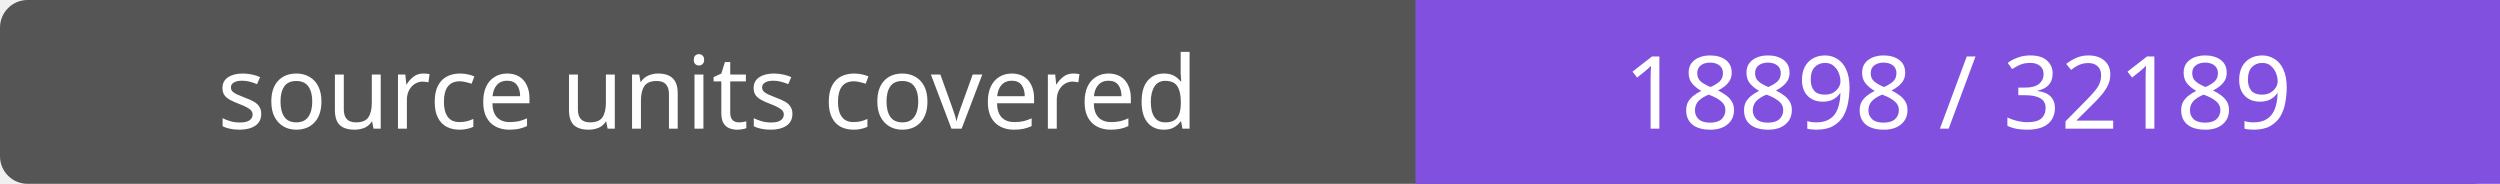
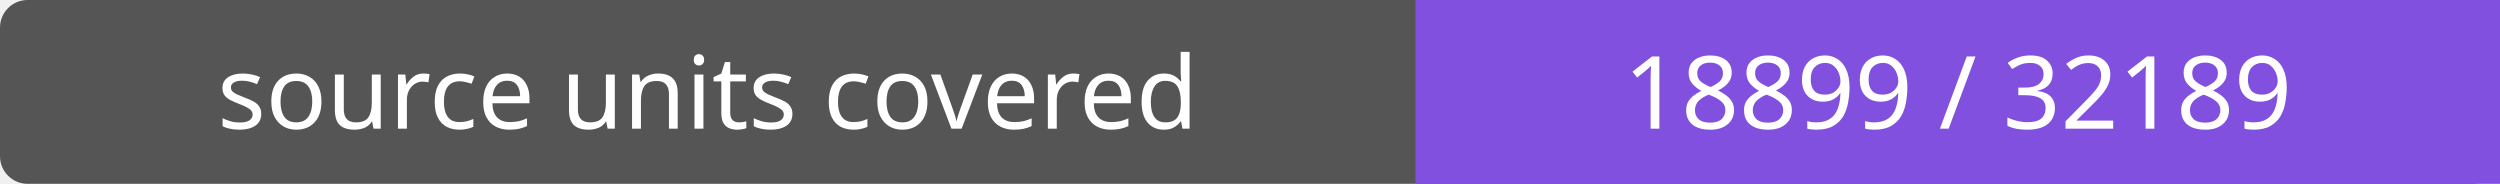
- <svg xmlns="http://www.w3.org/2000/svg" width="272" height="20" role="img" aria-label="source units covered: 18898 / 32189">
+ <svg xmlns="http://www.w3.org/2000/svg" width="272" height="20" role="img" aria-label="source units covered: 18899 / 32189">
  <rect width="272" height="20" rx="3" fill="#555" />
  <path fill="#8250df" d="M154 0h118v20H154z" />
  <g fill="#fff" text-anchor="middle" font-family="Verdana,sans-serif" font-size="11">
    <text x="77.0" y="14">source units covered</text>
-     <text x="213.0" y="14">18898 / 32189</text>
+     <text x="213.0" y="14">18899 / 32189</text>
  </g>
</svg>
